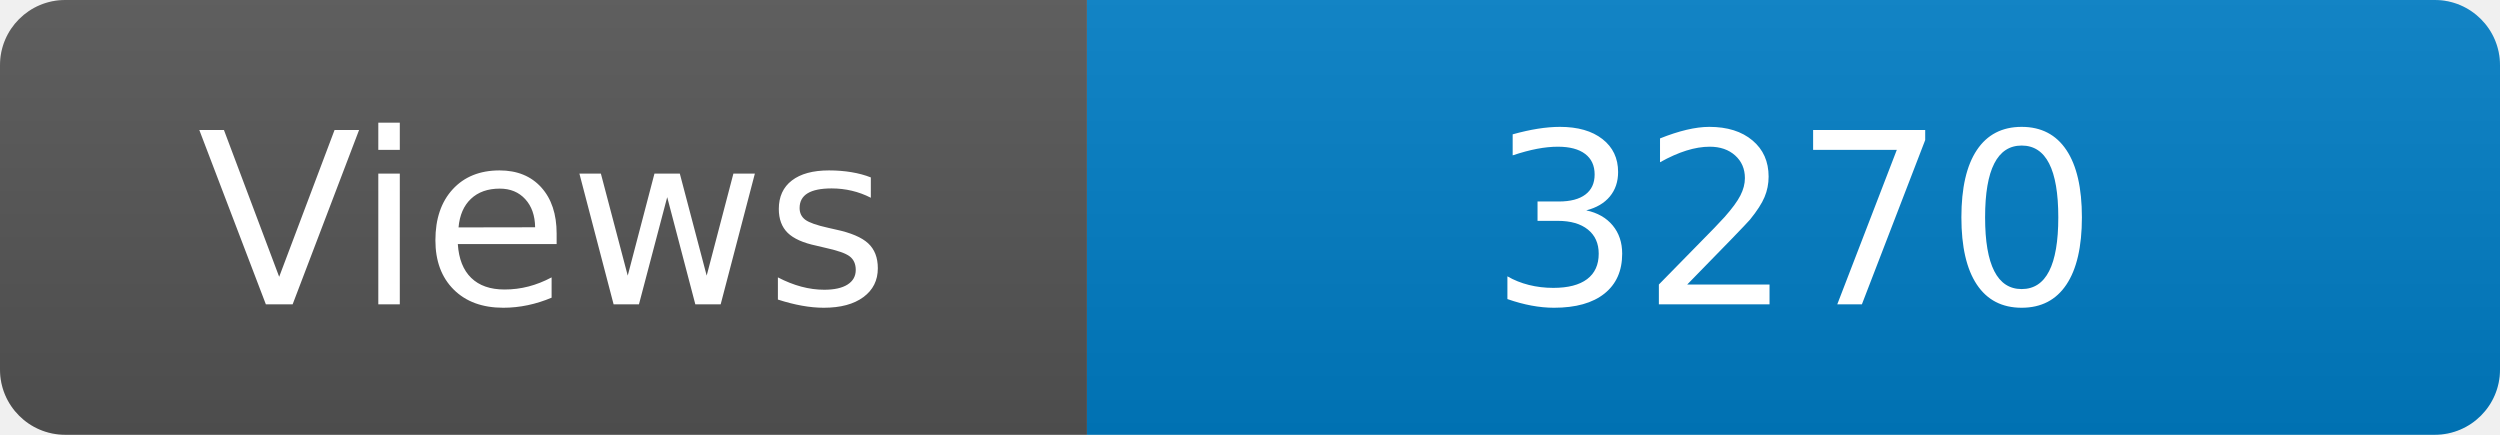
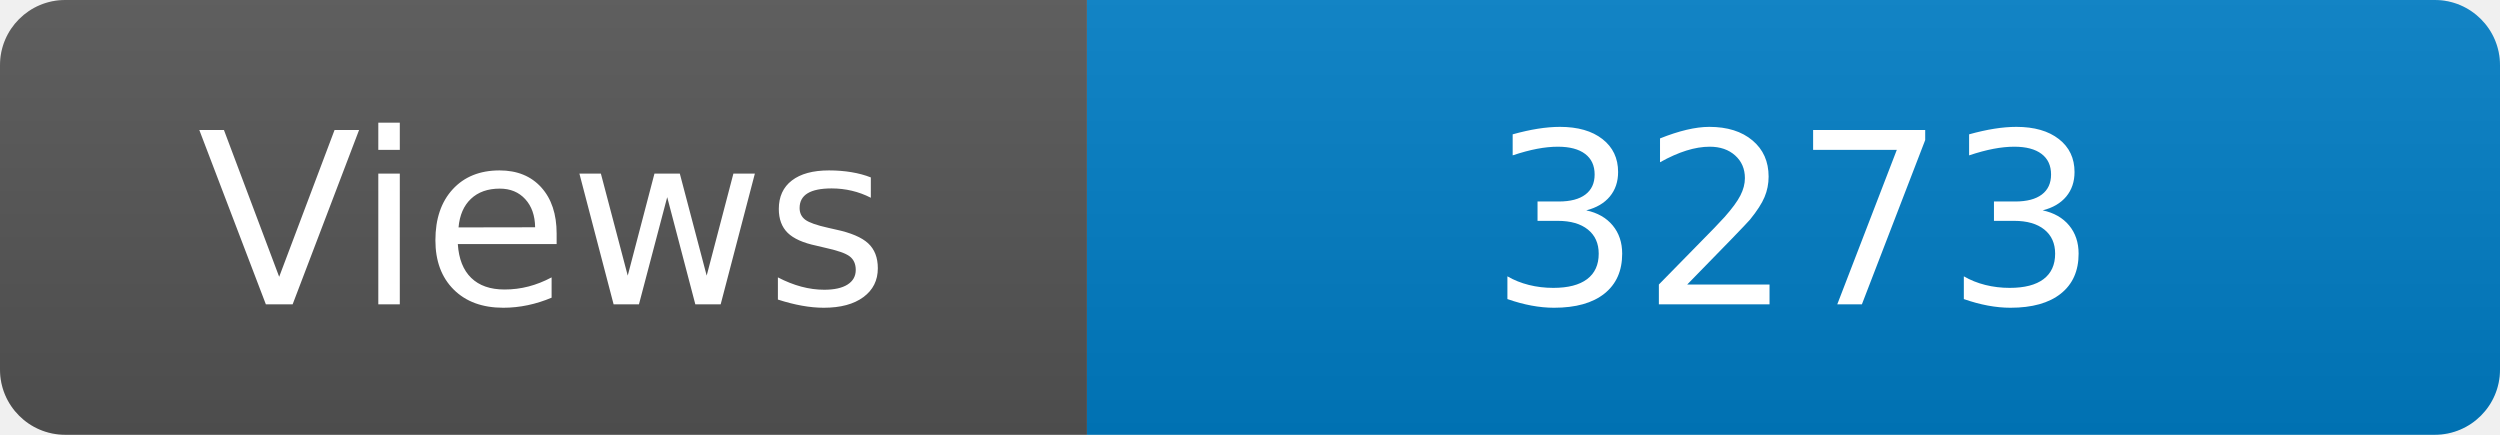
<svg xmlns="http://www.w3.org/2000/svg" width="115" height="20" role="img" aria-label="Maintained?: yes">
  <linearGradient id="s" x2="0" y2="100%">
    <stop offset="0" stop-color="#bbb" stop-opacity=".1" />
    <stop offset="1" stop-opacity=".1" />
  </linearGradient>
  <clipPath id="r">
    <rect width="115" height="20" rx="3" fill="#fff" />
  </clipPath>
  <g clip-path="url(#r)">
    <rect width="50" height="20" fill="#555" />
    <rect x="50" width="160" height="20" fill="#007ec6" />
    <rect width="115" height="20" fill="url(#s)" />
  </g>
  <g fill="#fff" text-anchor="middle" font-family="Verdana,Geneva,DejaVu Sans,sans-serif" font-size="110">
    <text x="250" y="140" transform="scale(.1)" fill="#fff">Views</text>
-     <text x="825" y="140" transform="scale(.1)" fill="#fff">3270</text>
+     <text x="825" y="140" transform="scale(.1)" fill="#fff">3273</text>
  </g>
</svg>
